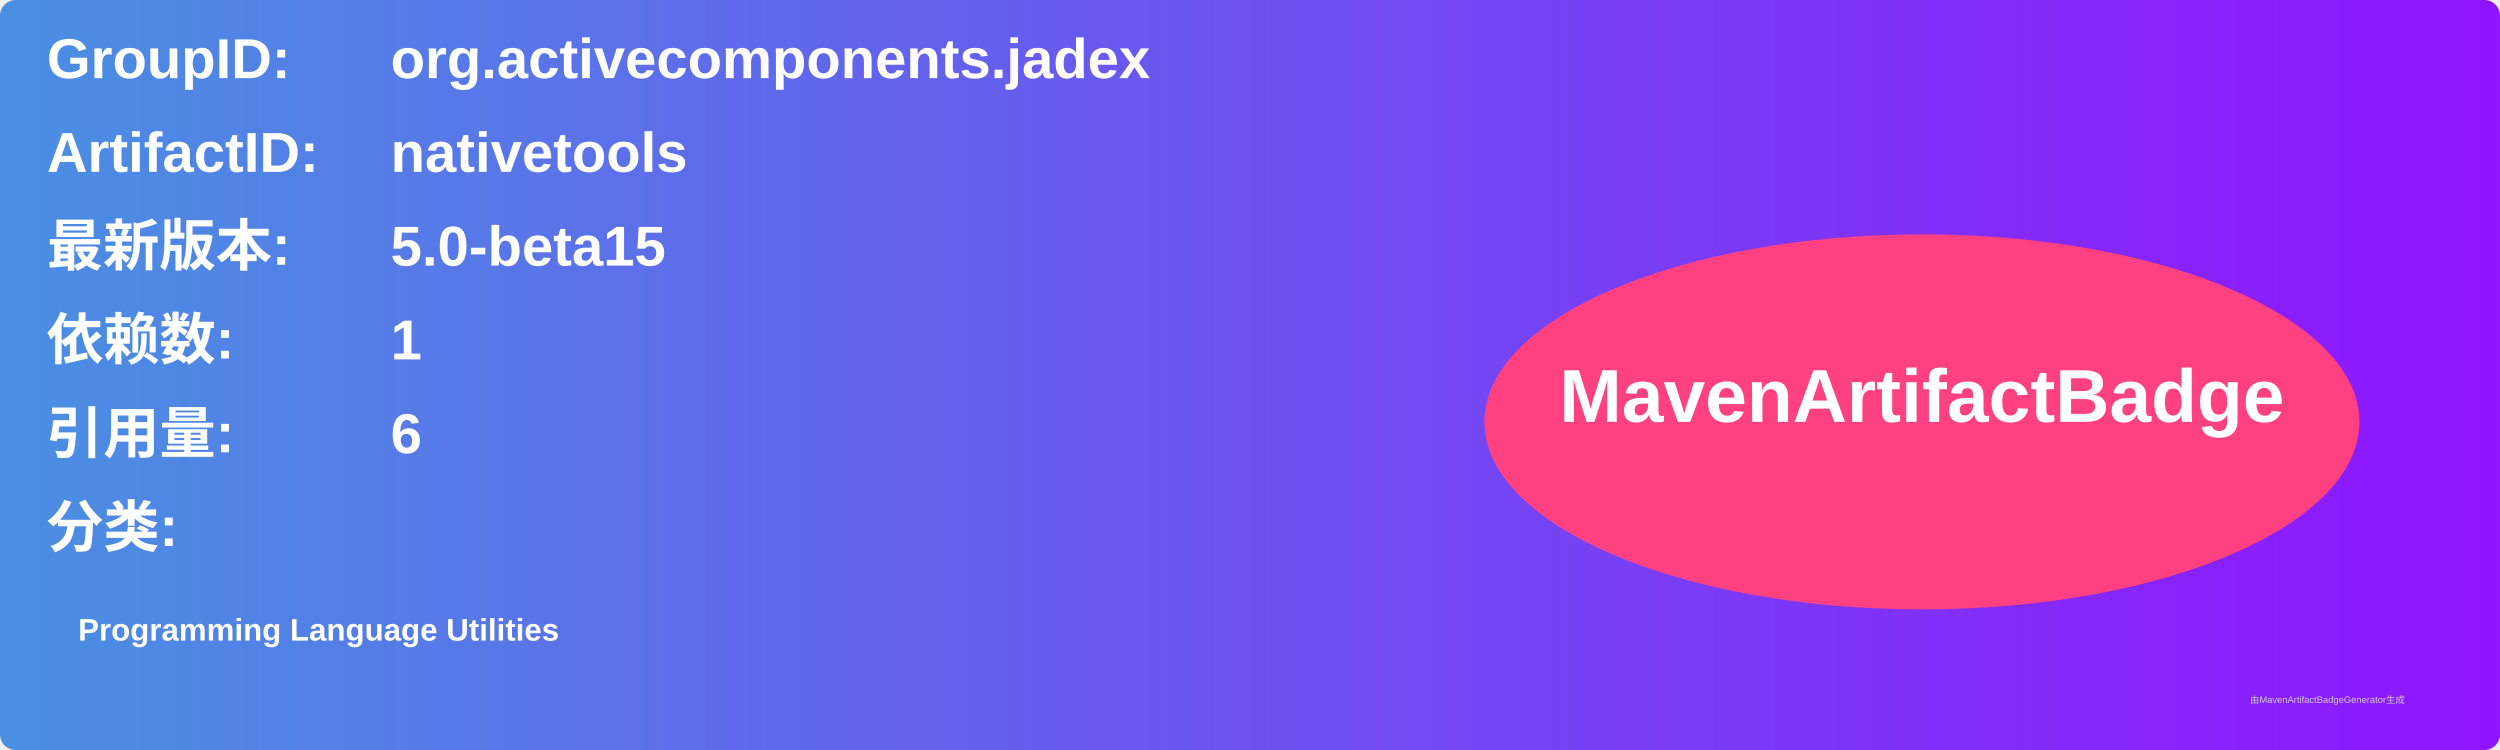
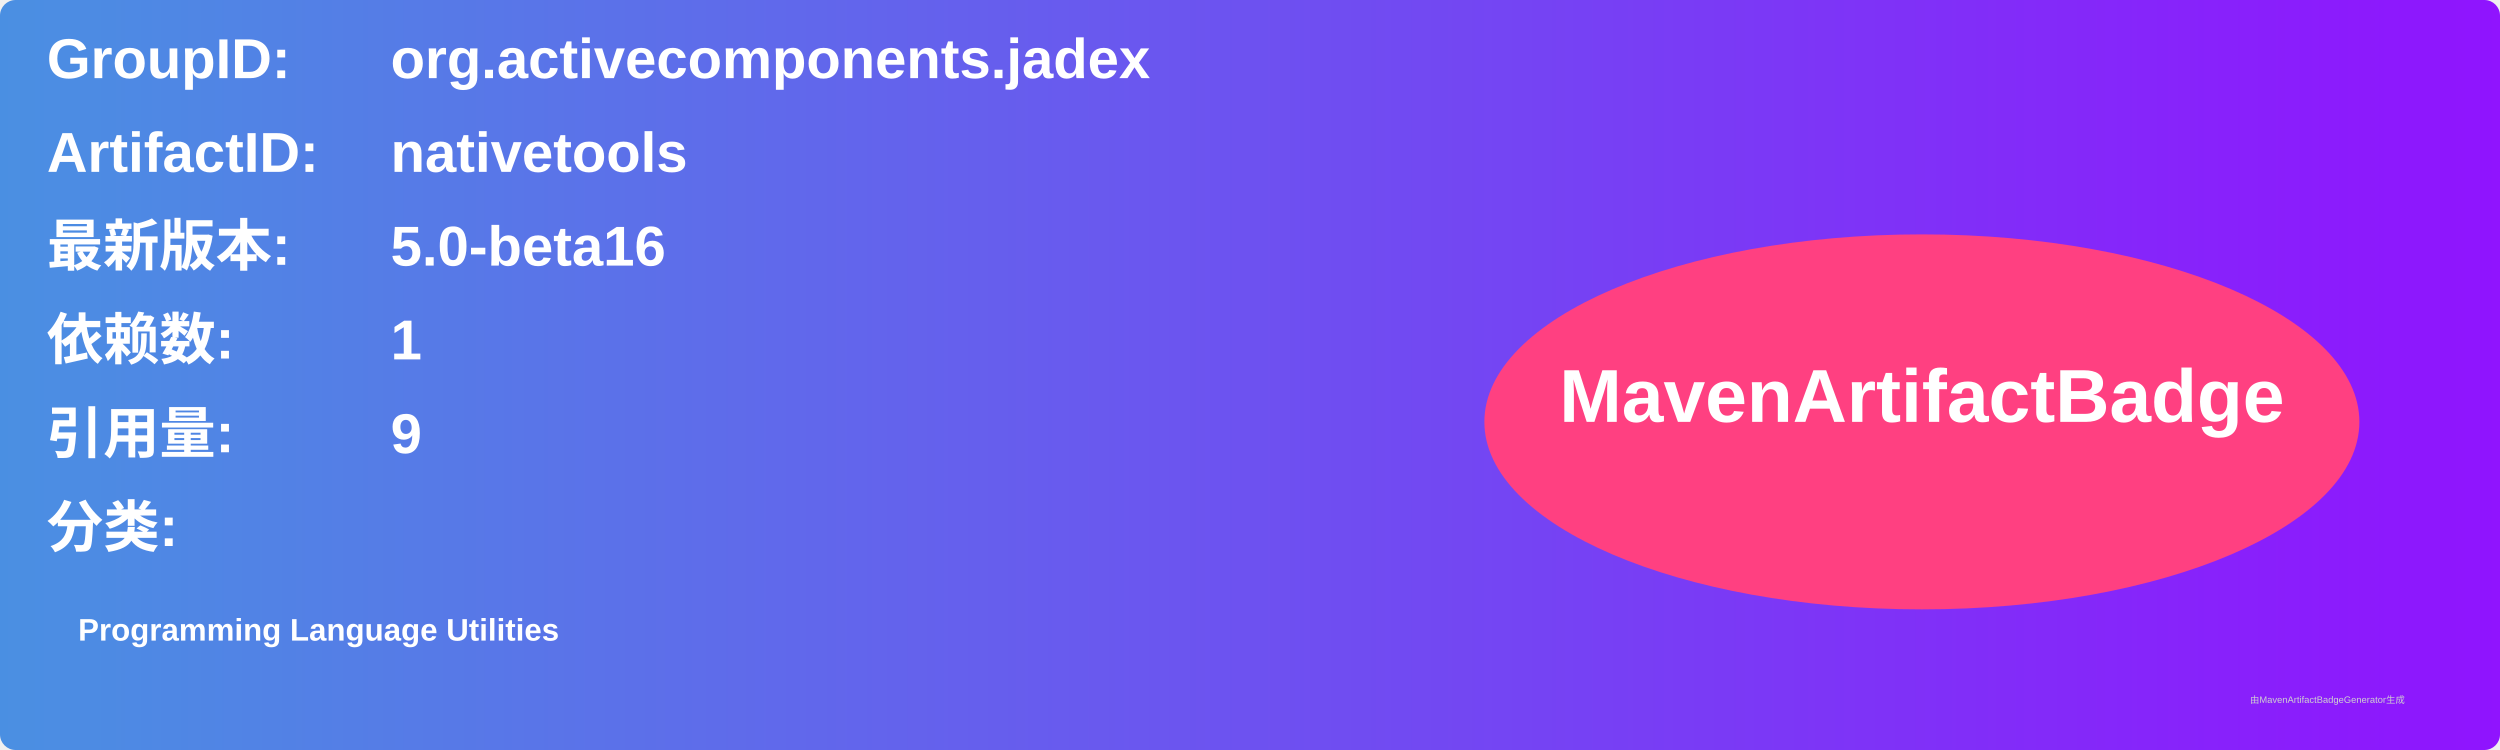
<svg xmlns="http://www.w3.org/2000/svg" width="800" height="240" viewBox="0 0 800 240">
  <linearGradient id="grad" x1="0%" y1="0%" x2="100%" y2="0%">
    <stop offset="0%" stop-color="#4a90e2" />
    <stop offset="100%" stop-color="#9013fe" />
  </linearGradient>
  <rect width="100%" height="100%" rx="5" ry="5" fill="url(#grad)" />
  <g transform="translate(15, 15)">
    <text x="0" y="10" font-family="Arial" font-size="18" fill="white" font-weight="bold" width="260">GroupID:</text>
    <text x="110" y="10" font-family="Arial" font-size="18" fill="white" font-weight="bold" width="460">org.activecomponents.jadex</text>
    <text x="0" y="40" font-family="Arial" font-size="18" fill="white" font-weight="bold" width="260">ArtifactID:</text>
    <text x="110" y="40" font-family="Arial" font-size="18" fill="white" font-weight="bold" width="460">nativetools</text>
    <text x="0" y="70" font-family="Arial" font-size="18" fill="white" font-weight="bold">最新版本:</text>
    <text x="110" y="70" font-family="Arial" font-size="18" fill="white" font-weight="bold">
-       <tspan font-weight="bold">5.0-beta15</tspan>
+       <tspan font-weight="bold">5.0-beta16</tspan>
    </text>
    <text x="0" y="100" font-family="Arial" font-size="18" fill="white" font-weight="bold">依赖数: </text>
    <text x="110" y="100" font-family="Arial" font-size="18" fill="white">
      <tspan font-weight="bold">1</tspan>
    </text>
    <text x="0" y="130" font-family="Arial" font-size="18" fill="white" font-weight="bold">引用量: </text>
    <text x="110" y="130" font-family="Arial" font-size="18" fill="white">
-       <tspan font-weight="bold">6</tspan>
+       <tspan font-weight="bold">9</tspan>
    </text>
    <text x="0" y="160" font-family="Arial" font-size="18" fill="white" font-weight="bold">分类:</text>
    <text x="10" y="190" font-family="Arial" font-size="10" fill="white">
      <tspan font-weight="bold">Programming Language Utilities</tspan>
    </text>
    <ellipse cx="600" cy="120" rx="140" ry="60" fill="#ff4081" />
    <text x="600" y="120" text-anchor="middle" font-family="Arial" font-size="24" fill="white" font-weight="bold">MavenArtifactBadge</text>
  </g>
  <text x="720" y="225" font-family="Arial" font-size="3" fill="#d0d0d0">由MavenArtifactBadgeGenerator生成</text>
</svg>
